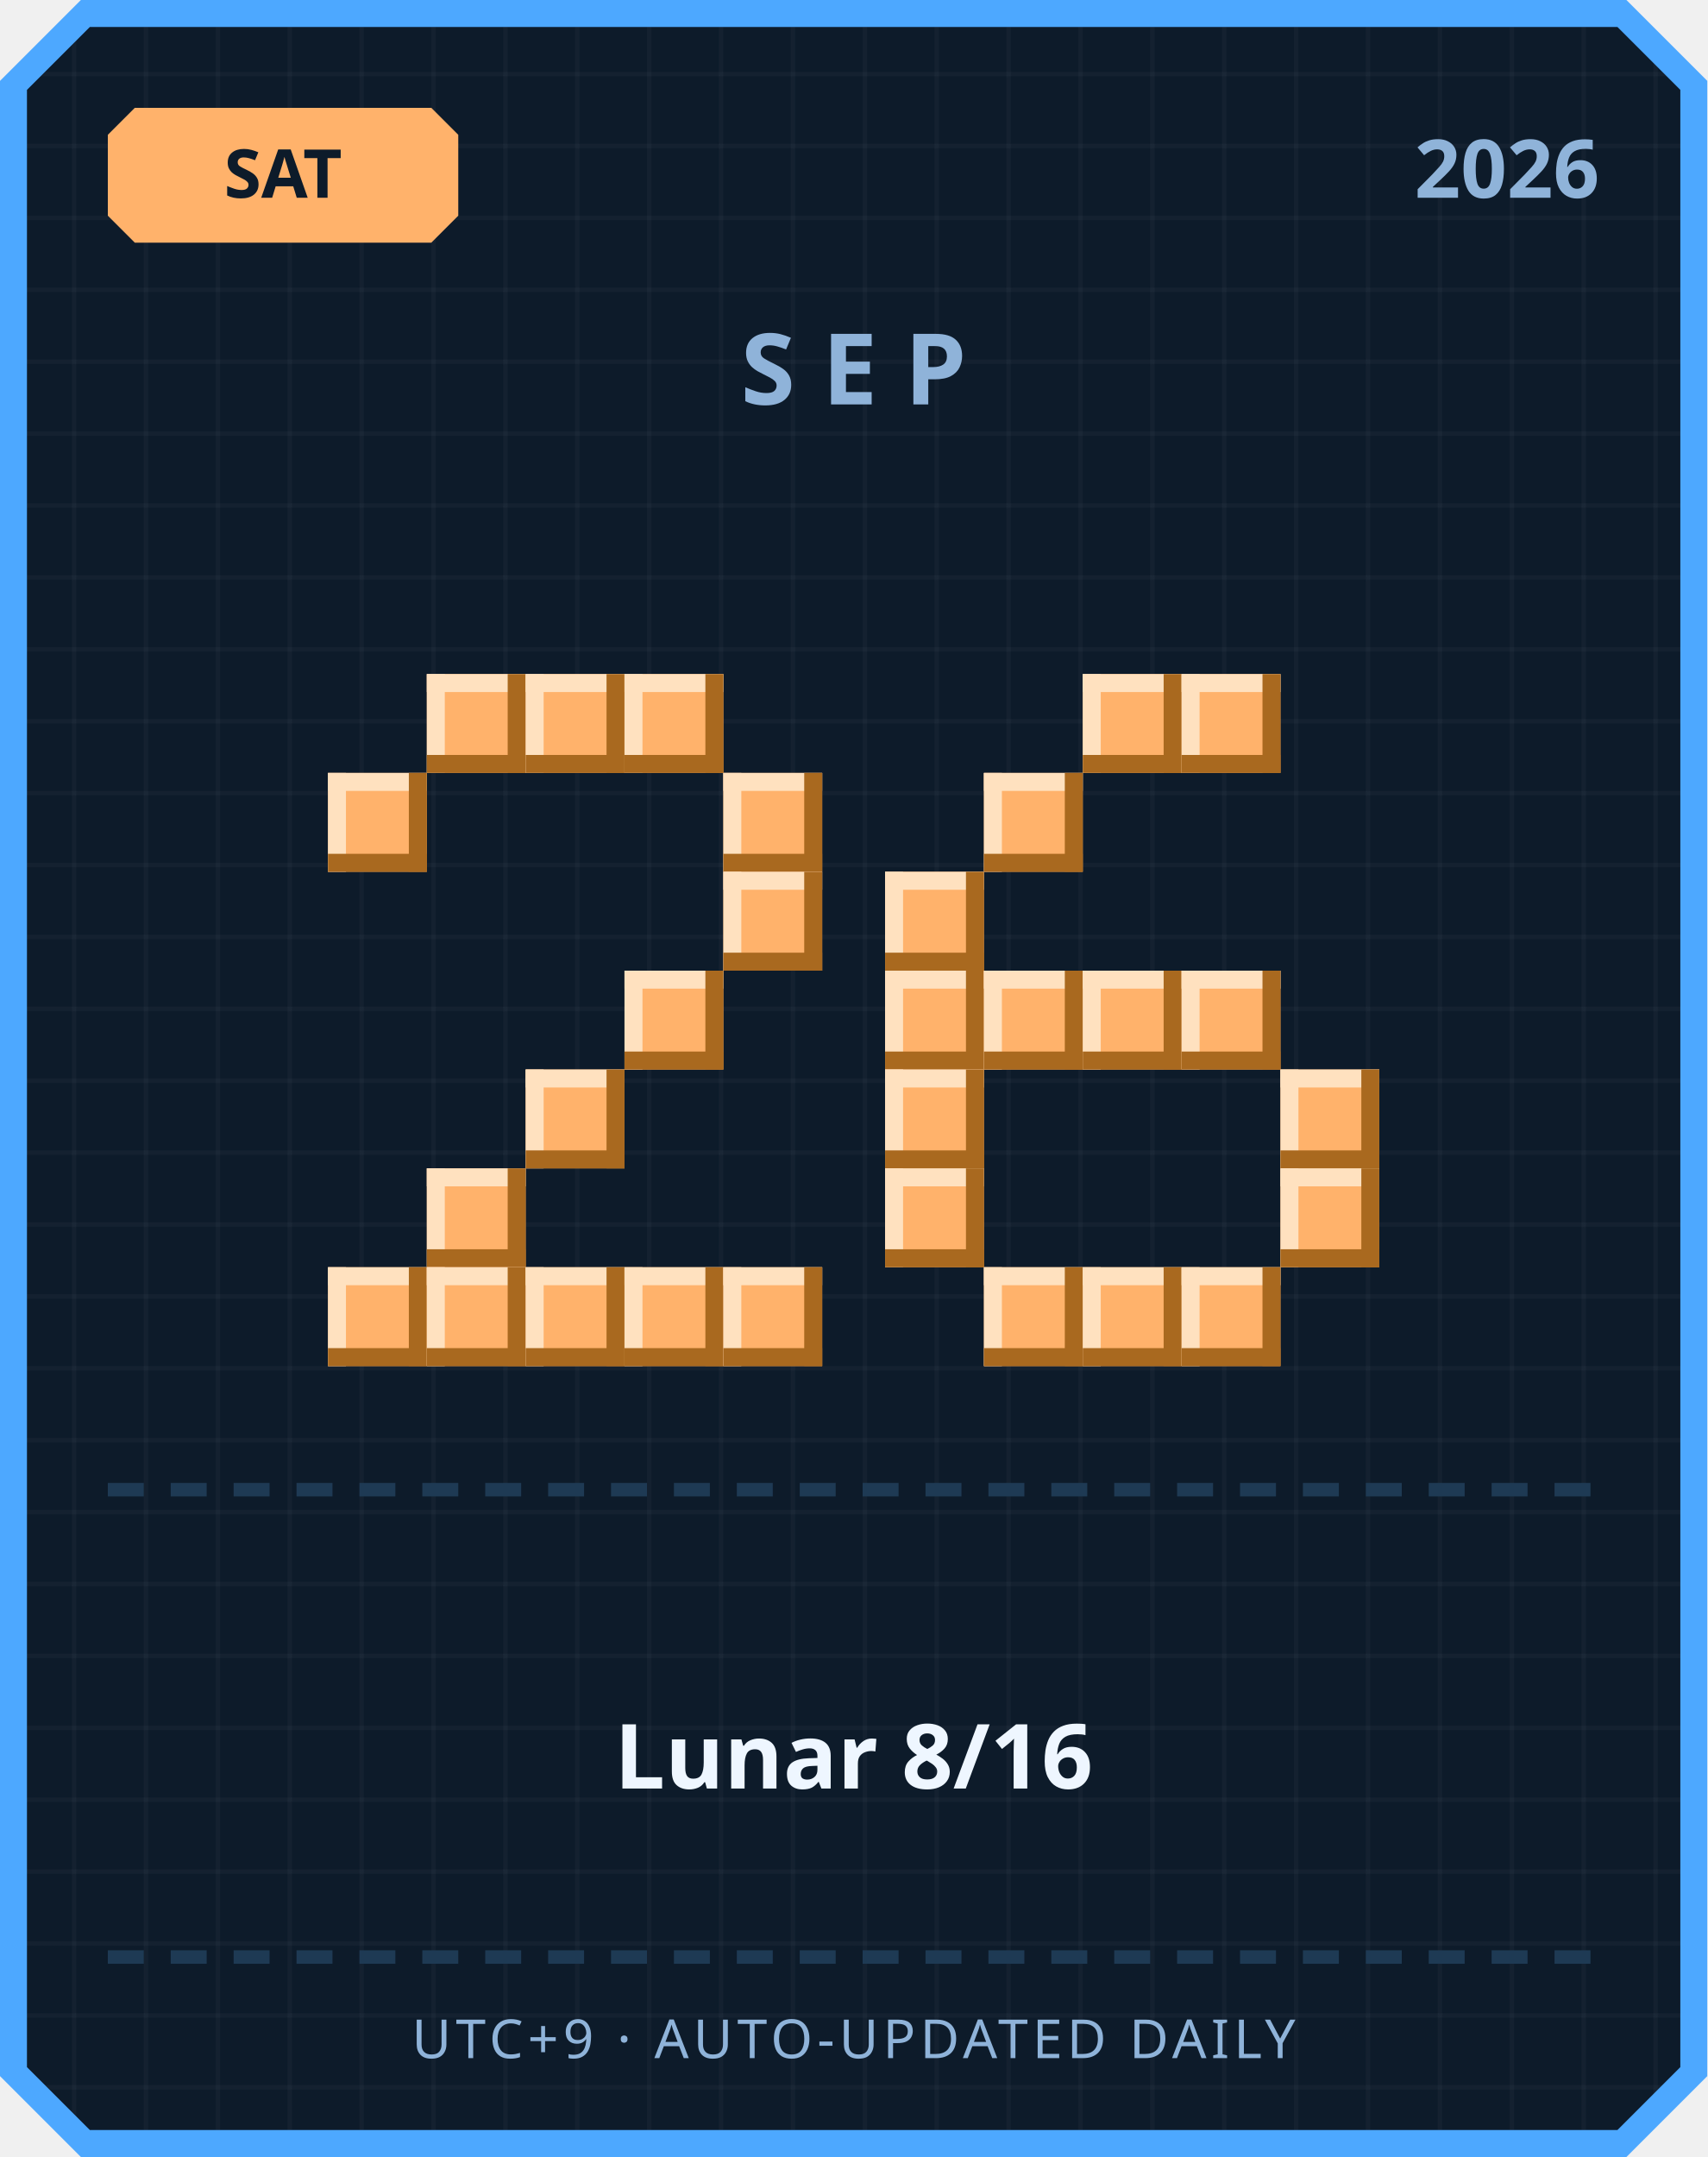
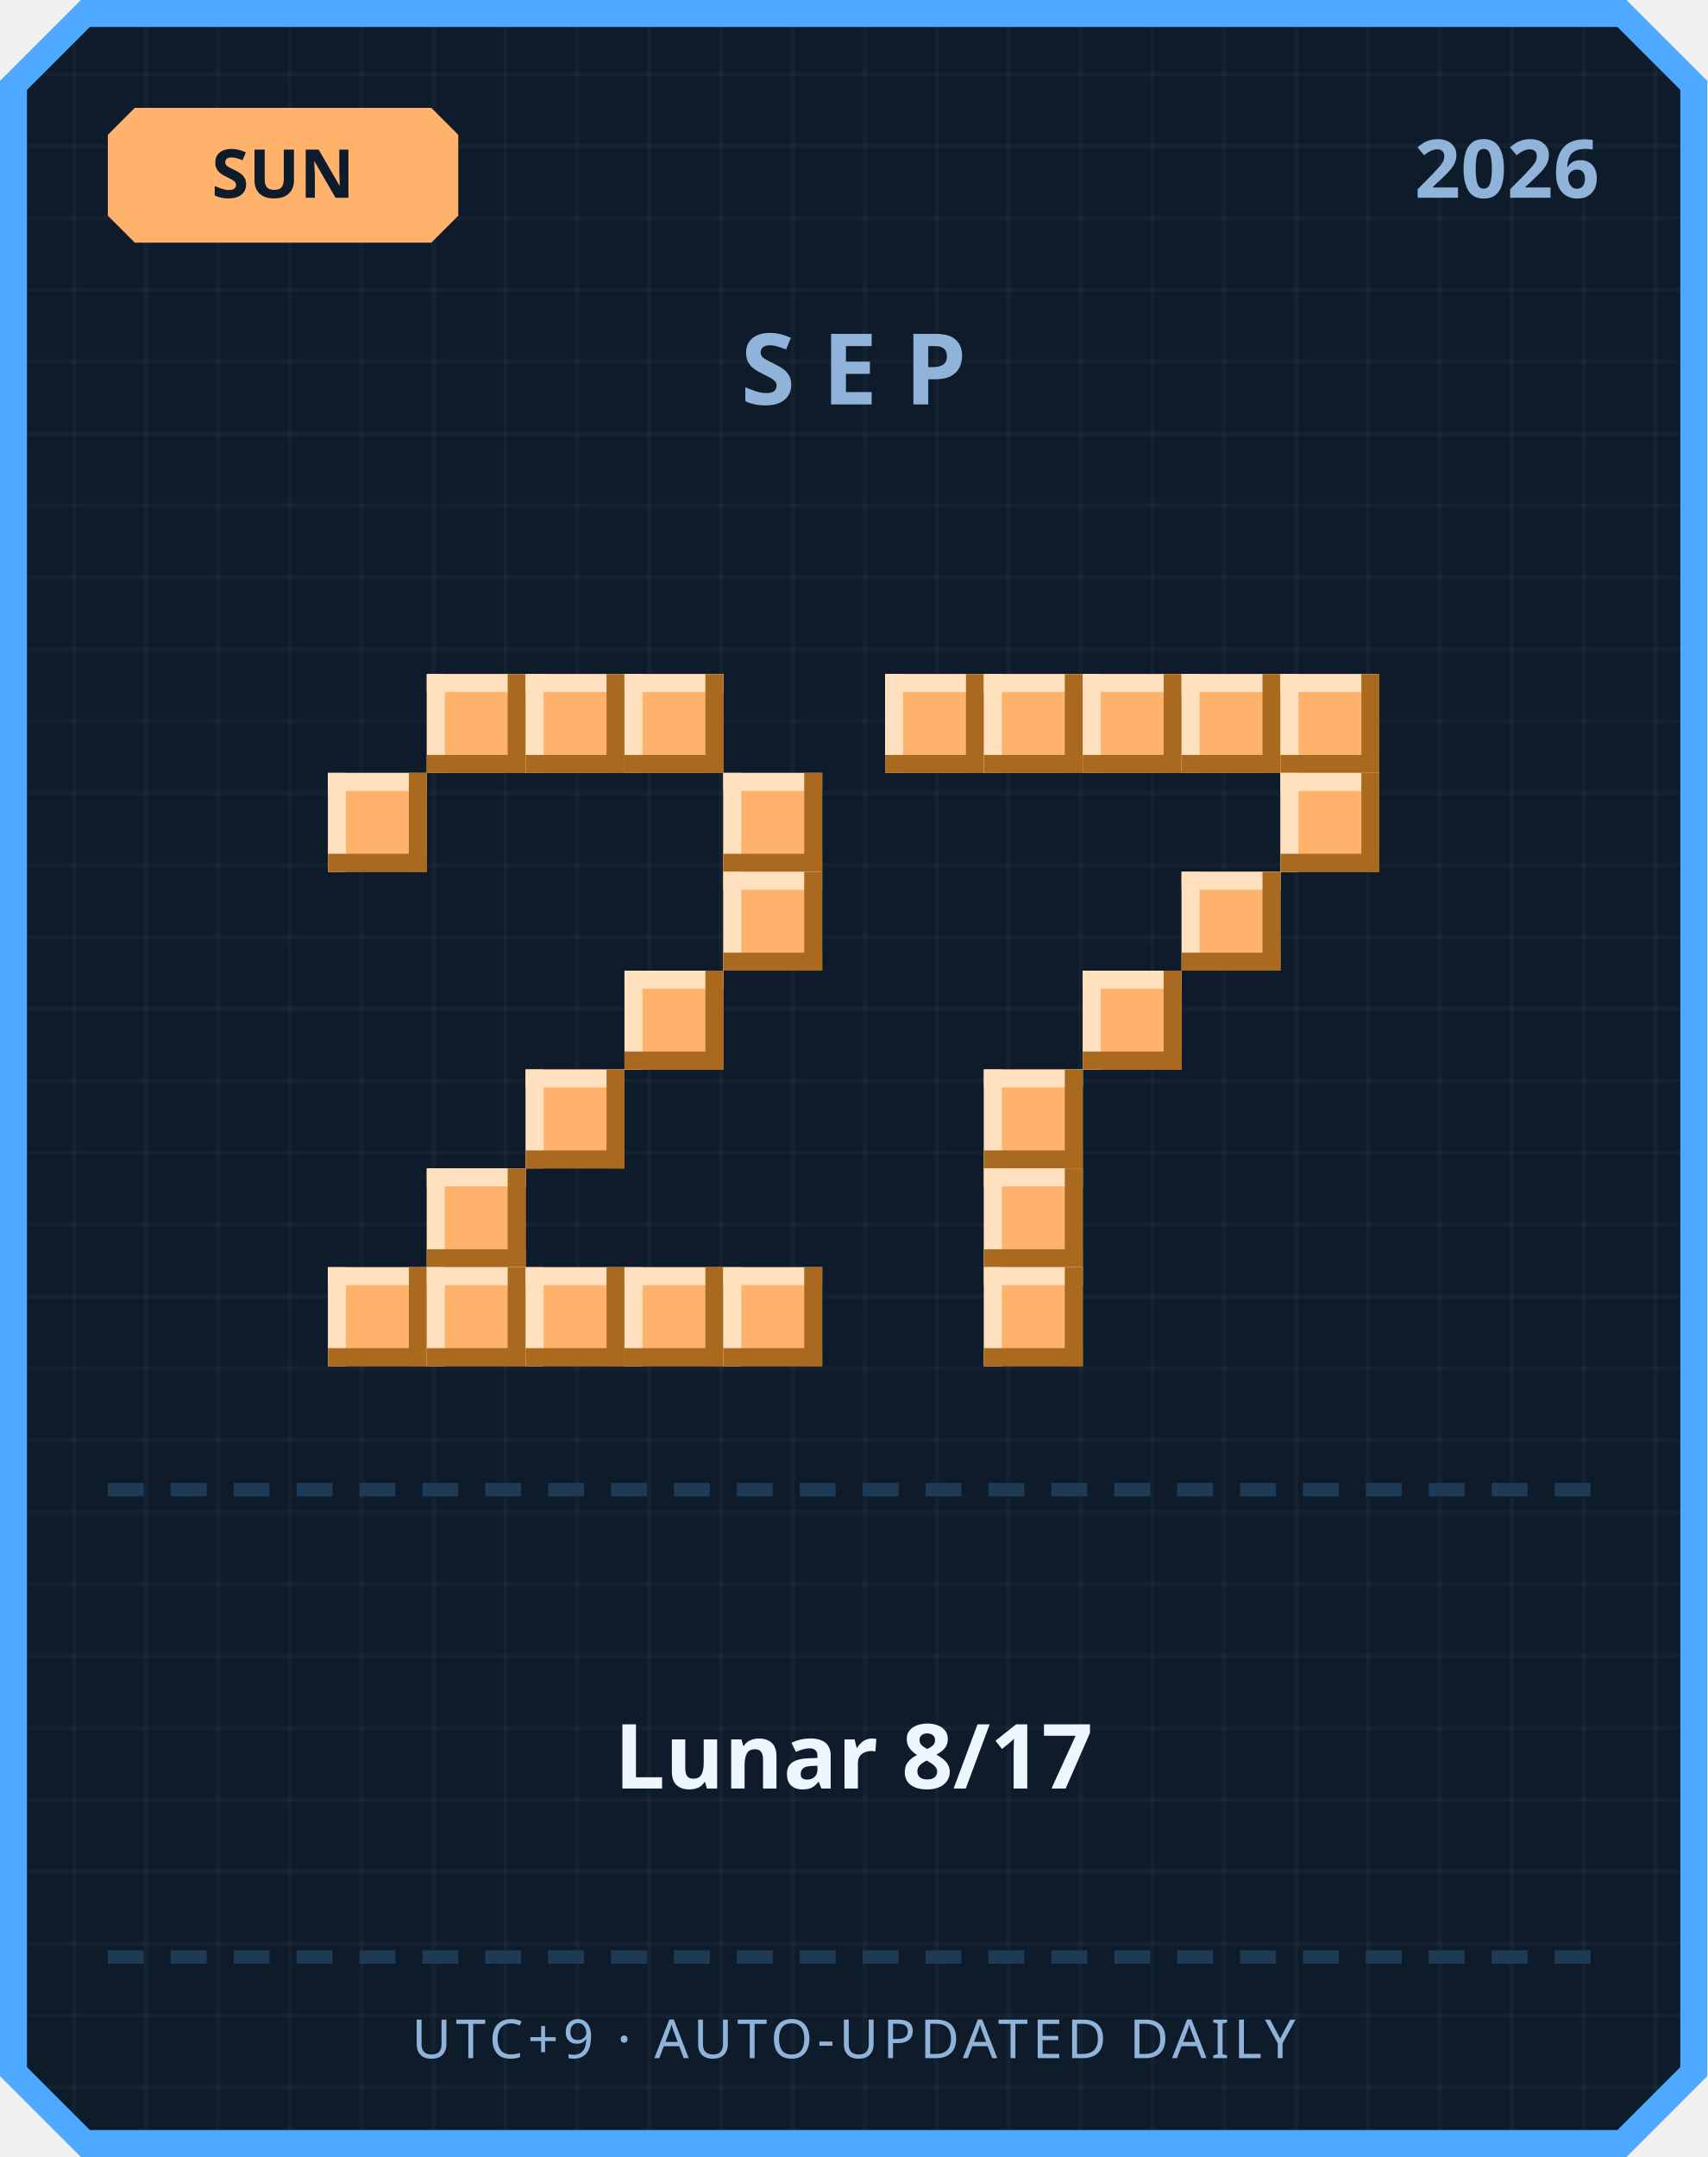
<svg xmlns="http://www.w3.org/2000/svg" width="380" height="480" viewBox="0 0 380 480">
  <defs>
    <pattern id="grid" width="16" height="16" patternUnits="userSpaceOnUse">
      <rect width="16" height="16" fill="#0d1b2a" />
      <rect width="1" height="16" fill="#ffffff" opacity="0.03" />
      <rect width="16" height="1" fill="#ffffff" opacity="0.03" />
    </pattern>
  </defs>
  <path d="M 18,0 L 362,0 L 380,18 L 380,462 L 362,480 L 18,480 L 0,462 L 0,18 Z" fill="#4da8ff" />
  <path d="M 20,6 L 360,6 L 374,20 L 374,460 L 360,474 L 20,474 L 6,460 L 6,20 Z" fill="url(#grid)" />
  <path d="M 30,24 L 96,24 L 102,30 L 102,48 L 96,54 L 30,54 L 24,48 L 24,30 Z" fill="#ffb26b" />
-   <text x="63" y="44" text-anchor="middle" font-family="'Segoe UI', sans-serif" font-size="15" font-weight="700" fill="#0d1b2a">SAT</text>
+   <text x="63" y="44" text-anchor="middle" font-family="'Segoe UI', sans-serif" font-size="15" font-weight="700" fill="#0d1b2a">SUN</text>
  <text x="356" y="44" text-anchor="end" font-family="'Segoe UI', sans-serif" font-size="18" font-weight="700" fill="#8fb3d9">2026</text>
  <text x="190" y="90" text-anchor="middle" font-family="'Segoe UI', sans-serif" font-size="22" font-weight="700" letter-spacing="6" fill="#8fb3d9">SEP</text>
  <rect x="95" y="150" width="22" height="22" fill="#ffb26b" />
  <rect x="95" y="150" width="22" height="4" fill="#ffe1bf" />
  <rect x="95" y="150" width="4" height="22" fill="#ffe1bf" />
  <rect x="95" y="168" width="22" height="4" fill="#a9691f" />
  <rect x="113" y="150" width="4" height="22" fill="#a9691f" />
  <rect x="117" y="150" width="22" height="22" fill="#ffb26b" />
  <rect x="117" y="150" width="22" height="4" fill="#ffe1bf" />
  <rect x="117" y="150" width="4" height="22" fill="#ffe1bf" />
  <rect x="117" y="168" width="22" height="4" fill="#a9691f" />
  <rect x="135" y="150" width="4" height="22" fill="#a9691f" />
  <rect x="139" y="150" width="22" height="22" fill="#ffb26b" />
  <rect x="139" y="150" width="22" height="4" fill="#ffe1bf" />
  <rect x="139" y="150" width="4" height="22" fill="#ffe1bf" />
  <rect x="139" y="168" width="22" height="4" fill="#a9691f" />
  <rect x="157" y="150" width="4" height="22" fill="#a9691f" />
  <rect x="73" y="172" width="22" height="22" fill="#ffb26b" />
  <rect x="73" y="172" width="22" height="4" fill="#ffe1bf" />
  <rect x="73" y="172" width="4" height="22" fill="#ffe1bf" />
  <rect x="73" y="190" width="22" height="4" fill="#a9691f" />
  <rect x="91" y="172" width="4" height="22" fill="#a9691f" />
  <rect x="161" y="172" width="22" height="22" fill="#ffb26b" />
  <rect x="161" y="172" width="22" height="4" fill="#ffe1bf" />
  <rect x="161" y="172" width="4" height="22" fill="#ffe1bf" />
  <rect x="161" y="190" width="22" height="4" fill="#a9691f" />
  <rect x="179" y="172" width="4" height="22" fill="#a9691f" />
  <rect x="161" y="194" width="22" height="22" fill="#ffb26b" />
  <rect x="161" y="194" width="22" height="4" fill="#ffe1bf" />
  <rect x="161" y="194" width="4" height="22" fill="#ffe1bf" />
  <rect x="161" y="212" width="22" height="4" fill="#a9691f" />
  <rect x="179" y="194" width="4" height="22" fill="#a9691f" />
  <rect x="139" y="216" width="22" height="22" fill="#ffb26b" />
  <rect x="139" y="216" width="22" height="4" fill="#ffe1bf" />
  <rect x="139" y="216" width="4" height="22" fill="#ffe1bf" />
  <rect x="139" y="234" width="22" height="4" fill="#a9691f" />
  <rect x="157" y="216" width="4" height="22" fill="#a9691f" />
  <rect x="117" y="238" width="22" height="22" fill="#ffb26b" />
  <rect x="117" y="238" width="22" height="4" fill="#ffe1bf" />
  <rect x="117" y="238" width="4" height="22" fill="#ffe1bf" />
  <rect x="117" y="256" width="22" height="4" fill="#a9691f" />
  <rect x="135" y="238" width="4" height="22" fill="#a9691f" />
  <rect x="95" y="260" width="22" height="22" fill="#ffb26b" />
  <rect x="95" y="260" width="22" height="4" fill="#ffe1bf" />
  <rect x="95" y="260" width="4" height="22" fill="#ffe1bf" />
  <rect x="95" y="278" width="22" height="4" fill="#a9691f" />
  <rect x="113" y="260" width="4" height="22" fill="#a9691f" />
  <rect x="73" y="282" width="22" height="22" fill="#ffb26b" />
  <rect x="73" y="282" width="22" height="4" fill="#ffe1bf" />
  <rect x="73" y="282" width="4" height="22" fill="#ffe1bf" />
  <rect x="73" y="300" width="22" height="4" fill="#a9691f" />
  <rect x="91" y="282" width="4" height="22" fill="#a9691f" />
  <rect x="95" y="282" width="22" height="22" fill="#ffb26b" />
  <rect x="95" y="282" width="22" height="4" fill="#ffe1bf" />
  <rect x="95" y="282" width="4" height="22" fill="#ffe1bf" />
  <rect x="95" y="300" width="22" height="4" fill="#a9691f" />
  <rect x="113" y="282" width="4" height="22" fill="#a9691f" />
  <rect x="117" y="282" width="22" height="22" fill="#ffb26b" />
  <rect x="117" y="282" width="22" height="4" fill="#ffe1bf" />
  <rect x="117" y="282" width="4" height="22" fill="#ffe1bf" />
  <rect x="117" y="300" width="22" height="4" fill="#a9691f" />
  <rect x="135" y="282" width="4" height="22" fill="#a9691f" />
  <rect x="139" y="282" width="22" height="22" fill="#ffb26b" />
  <rect x="139" y="282" width="22" height="4" fill="#ffe1bf" />
  <rect x="139" y="282" width="4" height="22" fill="#ffe1bf" />
  <rect x="139" y="300" width="22" height="4" fill="#a9691f" />
  <rect x="157" y="282" width="4" height="22" fill="#a9691f" />
  <rect x="161" y="282" width="22" height="22" fill="#ffb26b" />
  <rect x="161" y="282" width="22" height="4" fill="#ffe1bf" />
  <rect x="161" y="282" width="4" height="22" fill="#ffe1bf" />
  <rect x="161" y="300" width="22" height="4" fill="#a9691f" />
  <rect x="179" y="282" width="4" height="22" fill="#a9691f" />
+   <rect x="197" y="150" width="22" height="22" fill="#ffb26b" />
+   <rect x="197" y="150" width="22" height="4" fill="#ffe1bf" />
+   <rect x="197" y="150" width="4" height="22" fill="#ffe1bf" />
+   <rect x="197" y="168" width="22" height="4" fill="#a9691f" />
+   <rect x="215" y="150" width="4" height="22" fill="#a9691f" />
+   <rect x="219" y="150" width="22" height="22" fill="#ffb26b" />
+   <rect x="219" y="150" width="22" height="4" fill="#ffe1bf" />
+   <rect x="219" y="150" width="4" height="22" fill="#ffe1bf" />
+   <rect x="219" y="168" width="22" height="4" fill="#a9691f" />
+   <rect x="237" y="150" width="4" height="22" fill="#a9691f" />
  <rect x="241" y="150" width="22" height="22" fill="#ffb26b" />
  <rect x="241" y="150" width="22" height="4" fill="#ffe1bf" />
  <rect x="241" y="150" width="4" height="22" fill="#ffe1bf" />
  <rect x="241" y="168" width="22" height="4" fill="#a9691f" />
  <rect x="259" y="150" width="4" height="22" fill="#a9691f" />
  <rect x="263" y="150" width="22" height="22" fill="#ffb26b" />
  <rect x="263" y="150" width="22" height="4" fill="#ffe1bf" />
  <rect x="263" y="150" width="4" height="22" fill="#ffe1bf" />
  <rect x="263" y="168" width="22" height="4" fill="#a9691f" />
  <rect x="281" y="150" width="4" height="22" fill="#a9691f" />
-   <rect x="219" y="172" width="22" height="22" fill="#ffb26b" />
-   <rect x="219" y="172" width="22" height="4" fill="#ffe1bf" />
-   <rect x="219" y="172" width="4" height="22" fill="#ffe1bf" />
-   <rect x="219" y="190" width="22" height="4" fill="#a9691f" />
-   <rect x="237" y="172" width="4" height="22" fill="#a9691f" />
-   <rect x="197" y="194" width="22" height="22" fill="#ffb26b" />
-   <rect x="197" y="194" width="22" height="4" fill="#ffe1bf" />
-   <rect x="197" y="194" width="4" height="22" fill="#ffe1bf" />
-   <rect x="197" y="212" width="22" height="4" fill="#a9691f" />
-   <rect x="215" y="194" width="4" height="22" fill="#a9691f" />
-   <rect x="197" y="216" width="22" height="22" fill="#ffb26b" />
-   <rect x="197" y="216" width="22" height="4" fill="#ffe1bf" />
-   <rect x="197" y="216" width="4" height="22" fill="#ffe1bf" />
-   <rect x="197" y="234" width="22" height="4" fill="#a9691f" />
-   <rect x="215" y="216" width="4" height="22" fill="#a9691f" />
-   <rect x="219" y="216" width="22" height="22" fill="#ffb26b" />
-   <rect x="219" y="216" width="22" height="4" fill="#ffe1bf" />
-   <rect x="219" y="216" width="4" height="22" fill="#ffe1bf" />
-   <rect x="219" y="234" width="22" height="4" fill="#a9691f" />
-   <rect x="237" y="216" width="4" height="22" fill="#a9691f" />
+   <rect x="285" y="150" width="22" height="22" fill="#ffb26b" />
+   <rect x="285" y="150" width="22" height="4" fill="#ffe1bf" />
+   <rect x="285" y="150" width="4" height="22" fill="#ffe1bf" />
+   <rect x="285" y="168" width="22" height="4" fill="#a9691f" />
+   <rect x="303" y="150" width="4" height="22" fill="#a9691f" />
+   <rect x="285" y="172" width="22" height="22" fill="#ffb26b" />
+   <rect x="285" y="172" width="22" height="4" fill="#ffe1bf" />
+   <rect x="285" y="172" width="4" height="22" fill="#ffe1bf" />
+   <rect x="285" y="190" width="22" height="4" fill="#a9691f" />
+   <rect x="303" y="172" width="4" height="22" fill="#a9691f" />
+   <rect x="263" y="194" width="22" height="22" fill="#ffb26b" />
+   <rect x="263" y="194" width="22" height="4" fill="#ffe1bf" />
+   <rect x="263" y="194" width="4" height="22" fill="#ffe1bf" />
+   <rect x="263" y="212" width="22" height="4" fill="#a9691f" />
+   <rect x="281" y="194" width="4" height="22" fill="#a9691f" />
  <rect x="241" y="216" width="22" height="22" fill="#ffb26b" />
  <rect x="241" y="216" width="22" height="4" fill="#ffe1bf" />
  <rect x="241" y="216" width="4" height="22" fill="#ffe1bf" />
  <rect x="241" y="234" width="22" height="4" fill="#a9691f" />
  <rect x="259" y="216" width="4" height="22" fill="#a9691f" />
-   <rect x="263" y="216" width="22" height="22" fill="#ffb26b" />
-   <rect x="263" y="216" width="22" height="4" fill="#ffe1bf" />
-   <rect x="263" y="216" width="4" height="22" fill="#ffe1bf" />
-   <rect x="263" y="234" width="22" height="4" fill="#a9691f" />
-   <rect x="281" y="216" width="4" height="22" fill="#a9691f" />
-   <rect x="197" y="238" width="22" height="22" fill="#ffb26b" />
-   <rect x="197" y="238" width="22" height="4" fill="#ffe1bf" />
-   <rect x="197" y="238" width="4" height="22" fill="#ffe1bf" />
-   <rect x="197" y="256" width="22" height="4" fill="#a9691f" />
-   <rect x="215" y="238" width="4" height="22" fill="#a9691f" />
-   <rect x="285" y="238" width="22" height="22" fill="#ffb26b" />
-   <rect x="285" y="238" width="22" height="4" fill="#ffe1bf" />
-   <rect x="285" y="238" width="4" height="22" fill="#ffe1bf" />
-   <rect x="285" y="256" width="22" height="4" fill="#a9691f" />
-   <rect x="303" y="238" width="4" height="22" fill="#a9691f" />
-   <rect x="197" y="260" width="22" height="22" fill="#ffb26b" />
-   <rect x="197" y="260" width="22" height="4" fill="#ffe1bf" />
-   <rect x="197" y="260" width="4" height="22" fill="#ffe1bf" />
-   <rect x="197" y="278" width="22" height="4" fill="#a9691f" />
-   <rect x="215" y="260" width="4" height="22" fill="#a9691f" />
-   <rect x="285" y="260" width="22" height="22" fill="#ffb26b" />
-   <rect x="285" y="260" width="22" height="4" fill="#ffe1bf" />
-   <rect x="285" y="260" width="4" height="22" fill="#ffe1bf" />
-   <rect x="285" y="278" width="22" height="4" fill="#a9691f" />
-   <rect x="303" y="260" width="4" height="22" fill="#a9691f" />
+   <rect x="219" y="238" width="22" height="22" fill="#ffb26b" />
+   <rect x="219" y="238" width="22" height="4" fill="#ffe1bf" />
+   <rect x="219" y="238" width="4" height="22" fill="#ffe1bf" />
+   <rect x="219" y="256" width="22" height="4" fill="#a9691f" />
+   <rect x="237" y="238" width="4" height="22" fill="#a9691f" />
+   <rect x="219" y="260" width="22" height="22" fill="#ffb26b" />
+   <rect x="219" y="260" width="22" height="4" fill="#ffe1bf" />
+   <rect x="219" y="260" width="4" height="22" fill="#ffe1bf" />
+   <rect x="219" y="278" width="22" height="4" fill="#a9691f" />
+   <rect x="237" y="260" width="4" height="22" fill="#a9691f" />
  <rect x="219" y="282" width="22" height="22" fill="#ffb26b" />
  <rect x="219" y="282" width="22" height="4" fill="#ffe1bf" />
  <rect x="219" y="282" width="4" height="22" fill="#ffe1bf" />
  <rect x="219" y="300" width="22" height="4" fill="#a9691f" />
  <rect x="237" y="282" width="4" height="22" fill="#a9691f" />
-   <rect x="241" y="282" width="22" height="22" fill="#ffb26b" />
-   <rect x="241" y="282" width="22" height="4" fill="#ffe1bf" />
-   <rect x="241" y="282" width="4" height="22" fill="#ffe1bf" />
-   <rect x="241" y="300" width="22" height="4" fill="#a9691f" />
-   <rect x="259" y="282" width="4" height="22" fill="#a9691f" />
-   <rect x="263" y="282" width="22" height="22" fill="#ffb26b" />
-   <rect x="263" y="282" width="22" height="4" fill="#ffe1bf" />
-   <rect x="263" y="282" width="4" height="22" fill="#ffe1bf" />
-   <rect x="263" y="300" width="22" height="4" fill="#a9691f" />
-   <rect x="281" y="282" width="4" height="22" fill="#a9691f" />
  <rect x="24" y="330" width="8" height="3" fill="#1e3a54" />
  <rect x="38" y="330" width="8" height="3" fill="#1e3a54" />
  <rect x="52" y="330" width="8" height="3" fill="#1e3a54" />
  <rect x="66" y="330" width="8" height="3" fill="#1e3a54" />
  <rect x="80" y="330" width="8" height="3" fill="#1e3a54" />
  <rect x="94" y="330" width="8" height="3" fill="#1e3a54" />
  <rect x="108" y="330" width="8" height="3" fill="#1e3a54" />
  <rect x="122" y="330" width="8" height="3" fill="#1e3a54" />
  <rect x="136" y="330" width="8" height="3" fill="#1e3a54" />
  <rect x="150" y="330" width="8" height="3" fill="#1e3a54" />
  <rect x="164" y="330" width="8" height="3" fill="#1e3a54" />
  <rect x="178" y="330" width="8" height="3" fill="#1e3a54" />
  <rect x="192" y="330" width="8" height="3" fill="#1e3a54" />
  <rect x="206" y="330" width="8" height="3" fill="#1e3a54" />
  <rect x="220" y="330" width="8" height="3" fill="#1e3a54" />
  <rect x="234" y="330" width="8" height="3" fill="#1e3a54" />
  <rect x="248" y="330" width="8" height="3" fill="#1e3a54" />
  <rect x="262" y="330" width="8" height="3" fill="#1e3a54" />
  <rect x="276" y="330" width="8" height="3" fill="#1e3a54" />
  <rect x="290" y="330" width="8" height="3" fill="#1e3a54" />
  <rect x="304" y="330" width="8" height="3" fill="#1e3a54" />
  <rect x="318" y="330" width="8" height="3" fill="#1e3a54" />
  <rect x="332" y="330" width="8" height="3" fill="#1e3a54" />
  <rect x="346" y="330" width="8" height="3" fill="#1e3a54" />
-   <text x="190" y="398" text-anchor="middle" font-family="'Segoe UI', 'Microsoft JhengHei', sans-serif" font-size="20" font-weight="700" fill="#eef6ff">Lunar 8/16</text>
+   <text x="190" y="398" text-anchor="middle" font-family="'Segoe UI', 'Microsoft JhengHei', sans-serif" font-size="20" font-weight="700" fill="#eef6ff">Lunar 8/17</text>
  <rect x="24" y="434" width="8" height="3" fill="#1e3a54" />
  <rect x="38" y="434" width="8" height="3" fill="#1e3a54" />
  <rect x="52" y="434" width="8" height="3" fill="#1e3a54" />
  <rect x="66" y="434" width="8" height="3" fill="#1e3a54" />
  <rect x="80" y="434" width="8" height="3" fill="#1e3a54" />
  <rect x="94" y="434" width="8" height="3" fill="#1e3a54" />
  <rect x="108" y="434" width="8" height="3" fill="#1e3a54" />
  <rect x="122" y="434" width="8" height="3" fill="#1e3a54" />
  <rect x="136" y="434" width="8" height="3" fill="#1e3a54" />
  <rect x="150" y="434" width="8" height="3" fill="#1e3a54" />
  <rect x="164" y="434" width="8" height="3" fill="#1e3a54" />
  <rect x="178" y="434" width="8" height="3" fill="#1e3a54" />
  <rect x="192" y="434" width="8" height="3" fill="#1e3a54" />
  <rect x="206" y="434" width="8" height="3" fill="#1e3a54" />
  <rect x="220" y="434" width="8" height="3" fill="#1e3a54" />
  <rect x="234" y="434" width="8" height="3" fill="#1e3a54" />
  <rect x="248" y="434" width="8" height="3" fill="#1e3a54" />
  <rect x="262" y="434" width="8" height="3" fill="#1e3a54" />
  <rect x="276" y="434" width="8" height="3" fill="#1e3a54" />
  <rect x="290" y="434" width="8" height="3" fill="#1e3a54" />
  <rect x="304" y="434" width="8" height="3" fill="#1e3a54" />
  <rect x="318" y="434" width="8" height="3" fill="#1e3a54" />
  <rect x="332" y="434" width="8" height="3" fill="#1e3a54" />
  <rect x="346" y="434" width="8" height="3" fill="#1e3a54" />
  <text x="190" y="458" text-anchor="middle" font-family="'Segoe UI', sans-serif" font-size="12" letter-spacing="1" fill="#8fb3d9">UTC+9 · AUTO-UPDATED DAILY</text>
</svg>
